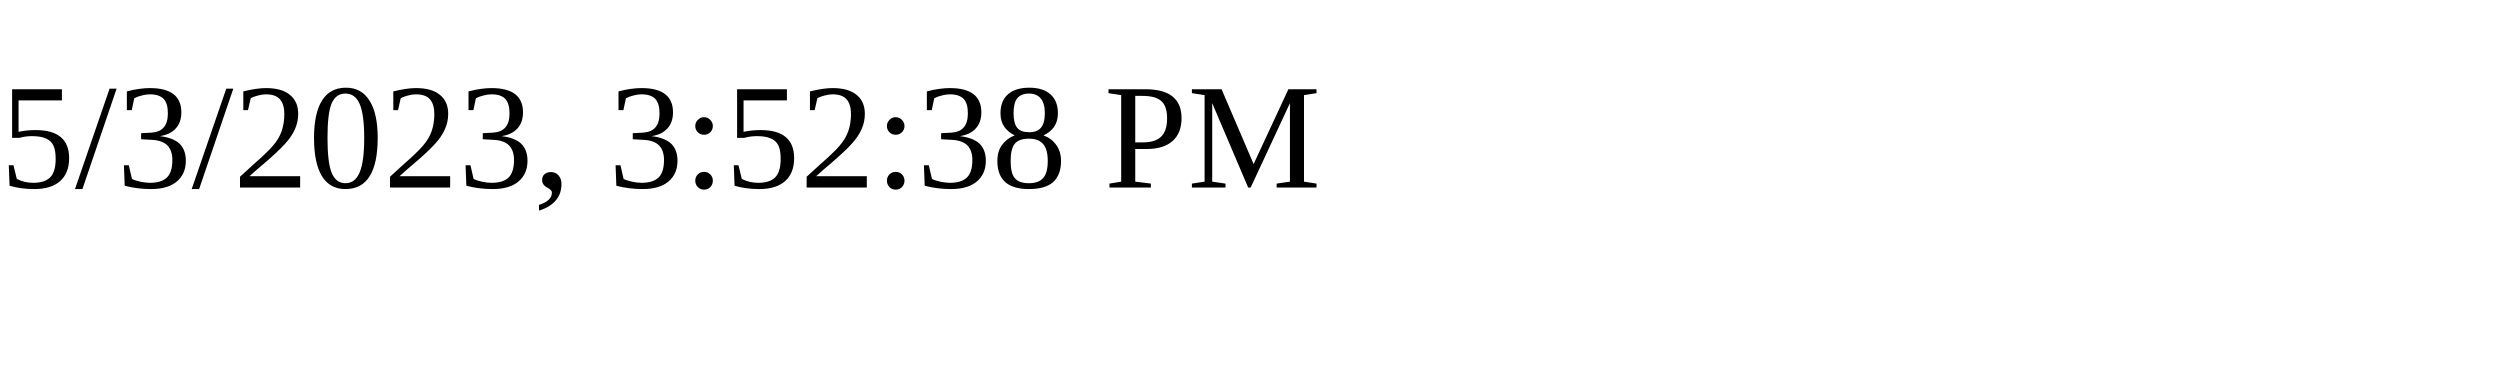
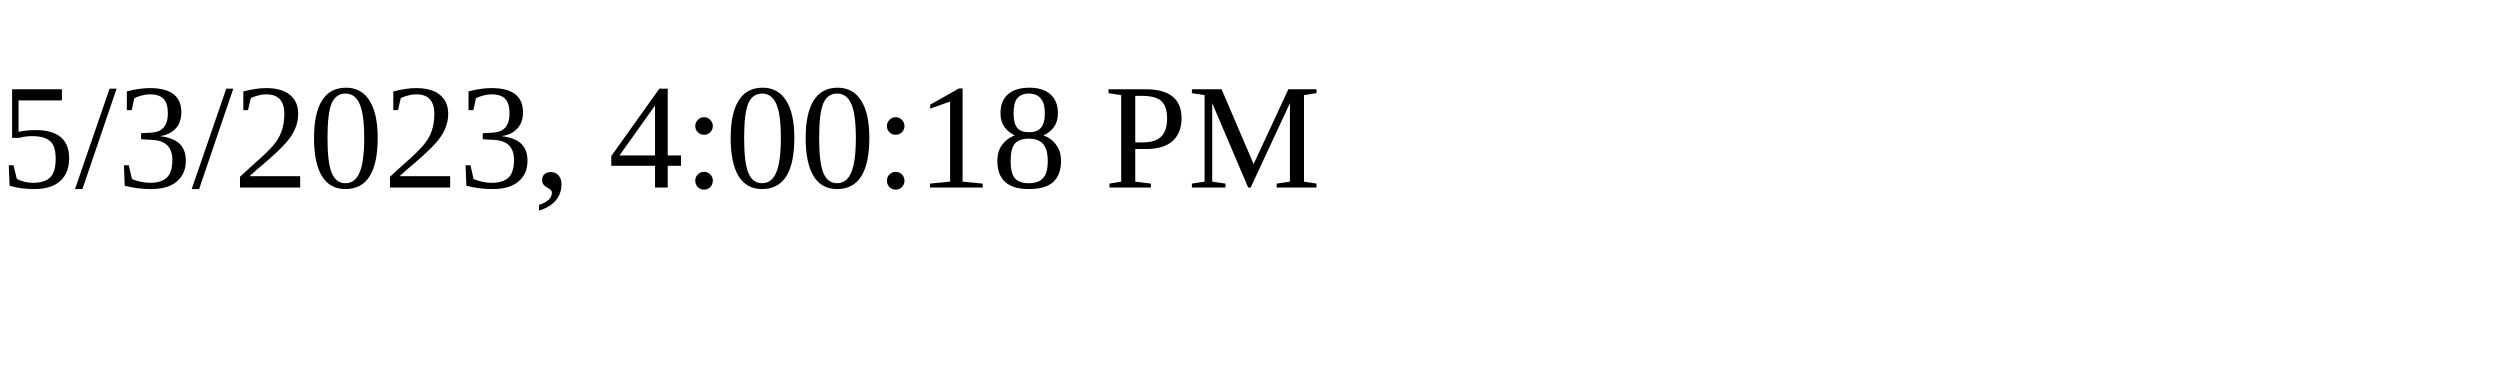
<svg xmlns="http://www.w3.org/2000/svg" height="30" width="200">
-   <text x="0" y="15">5/3/2023, 3:52:38 PM</text>
+   <text x="0" y="15">5/3/2023, 4:00:18 PM</text>
</svg>
